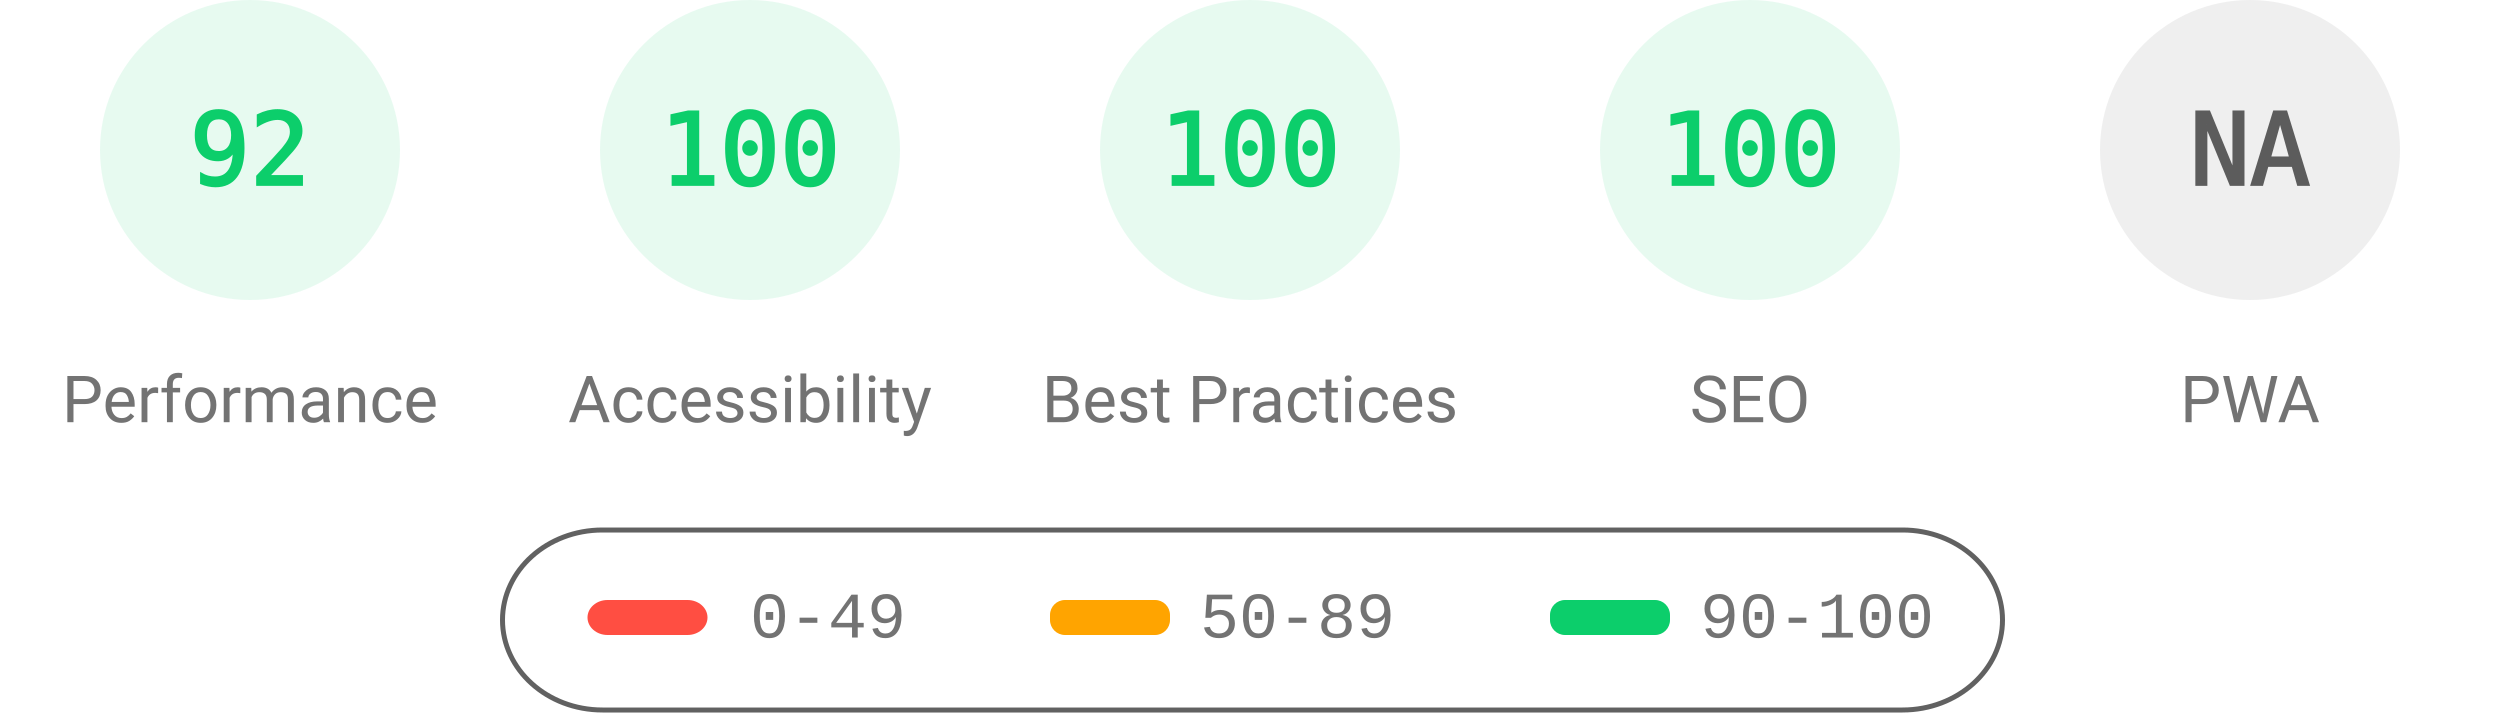
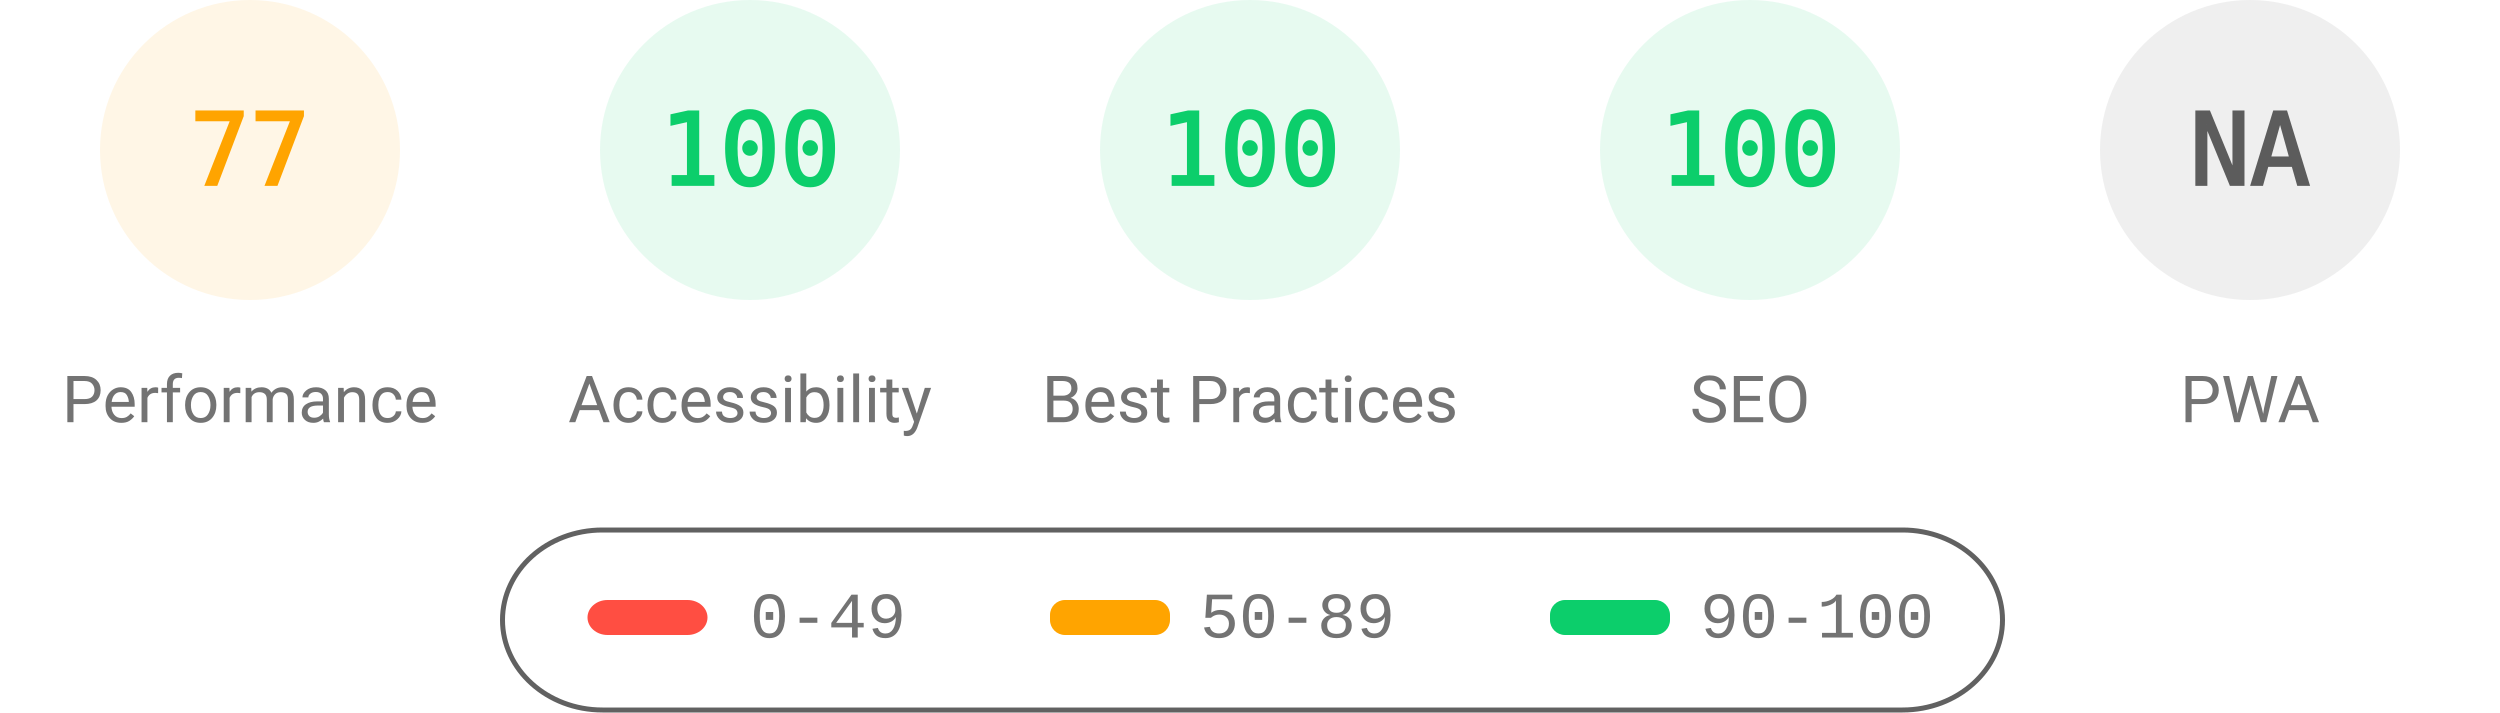
<svg xmlns="http://www.w3.org/2000/svg" fill="none" width="1000" height="285">
  <style>.gauge-base{opacity:.1}.gauge-arc{fill:none;animation-delay:250ms;stroke-linecap:round;transform:rotate(-90deg);transform-origin:100px 60px;animation:load-gauge 1s ease forwards}.guage-text{font-size:40px;font-family:monospace;text-align:center}.guage-red{color:#ff4e42;fill:#ff4e42;stroke:#ff4e42}.guage-orange{color:#ffa400;fill:#ffa400;stroke:#ffa400}.guage-green{color:#0cce6b;fill:#0cce6b;stroke:#0cce6b}.guage-undefined{color:#5c5c5c;fill:#5c5c5c;stroke:#5c5c5c}.guage-title{color:#737373;fill:#737373;stroke:none;font-size:26px;line-height:26px;font-family:Roboto,Halvetica,Arial,sans-serif}@keyframes load-gauge{from{stroke-dasharray:0 352.858}}</style>
-   <svg class="guage-div guage-perf guage-green" viewBox="0 0 200 200" width="200" height="200">
+   <svg class="guage-div guage-perf guage-orange" viewBox="0 0 200 200" width="200" height="200">
    <circle class="gauge-base" r="56" cx="100" cy="60" stroke-width="8" />
-     <circle class="gauge-arc guage-arc-1" r="56" cx="100" cy="60" stroke-width="8" style="stroke-dasharray:323.709,351.858" />
-     <text class="guage-text" x="100" y="60" alignment-baseline="central" dominant-baseline="central" text-anchor="middle">92</text>
+     <circle class="gauge-arc guage-arc-1" r="56" cx="100" cy="60" stroke-width="8" style="stroke-dasharray:270.931,351.858" />
+     <text class="guage-text" x="100" y="60" alignment-baseline="central" dominant-baseline="central" text-anchor="middle">77</text>
    <text class="guage-title" x="100" y="160" alignment-baseline="central" dominant-baseline="central" text-anchor="middle">Performance</text>
  </svg>
  <svg class="guage-div guage-acc guage-green" viewBox="0 0 200 200" width="200" height="200" x="200">
    <circle class="gauge-base" r="56" cx="100" cy="60" stroke-width="8" />
    <circle class="gauge-arc guage-arc-2" r="56" cx="100" cy="60" stroke-width="8" style="stroke-dasharray:351.858,351.858" />
    <text class="guage-text" x="100" y="60" alignment-baseline="central" dominant-baseline="central" text-anchor="middle">100</text>
    <text class="guage-title" x="100" y="160" alignment-baseline="central" dominant-baseline="central" text-anchor="middle">Accessibility</text>
  </svg>
  <svg class="guage-div guage-best guage-green" viewBox="0 0 200 200" width="200" height="200" x="400">
    <circle class="gauge-base" r="56" cx="100" cy="60" stroke-width="8" />
    <circle class="gauge-arc guage-arc-3" r="56" cx="100" cy="60" stroke-width="8" style="stroke-dasharray:351.858,351.858" />
    <text class="guage-text" x="100" y="60" alignment-baseline="central" dominant-baseline="central" text-anchor="middle">100</text>
    <text class="guage-title" x="100" y="160" alignment-baseline="central" dominant-baseline="central" text-anchor="middle">Best Practices</text>
  </svg>
  <svg class="guage-div guage-seo guage-green" viewBox="0 0 200 200" width="200" height="200" x="600">
    <circle class="gauge-base" r="56" cx="100" cy="60" stroke-width="8" />
    <circle class="gauge-arc guage-arc-4" r="56" cx="100" cy="60" stroke-width="8" style="stroke-dasharray:351.858,351.858" />
    <text class="guage-text" x="100" y="60" alignment-baseline="central" dominant-baseline="central" text-anchor="middle">100</text>
    <text class="guage-title" x="100" y="160" alignment-baseline="central" dominant-baseline="central" text-anchor="middle">SEO</text>
  </svg>
  <svg class="guage-div guage-pwa guage-undefined" viewBox="0 0 200 200" width="200" height="200" x="800">
    <circle class="gauge-base" r="56" cx="100" cy="60" stroke-width="8" />
    <circle class="gauge-arc guage-arc-4" r="56" cx="100" cy="60" stroke-width="8" style="stroke-dasharray:351.858,351.858" />
    <text class="guage-text" x="100" y="60" alignment-baseline="central" dominant-baseline="central" text-anchor="middle">NA</text>
    <text class="guage-title" x="100" y="160" alignment-baseline="central" dominant-baseline="central" text-anchor="middle">PWA</text>
  </svg>
  <svg width="604" height="76" x="200" y="210">
    <path fill="none" id="canvas_background" d="M-1-1h604v80H-1z" />
    <rect fill-opacity="0" stroke="#616161" stroke-width="2" rx="40" id="svg_2" height="72" width="600" y="2" x="1" fill="#000" />
    <rect stroke="#000" rx="8" id="svg_3" height="14" width="48" y="30" x="35" stroke-opacity="null" stroke-width="0" fill="#ff4e42" />
    <rect stroke="#000" rx="6" id="svg_4" height="14" width="48" y="30" x="220" stroke-opacity="null" stroke-width="0" fill="#ffa400" />
    <rect stroke="#000" rx="6" id="svg_5" height="14" width="48" y="30" x="420" stroke-opacity="null" stroke-width="0" fill="#0cce6b" />
    <text xml:space="preserve" text-anchor="start" font-family="'Courier New', Courier, monospace" font-size="26" id="svg_6" y="45" x="100" stroke-opacity="null" stroke-width="0" stroke="#000" fill="#737373">0-49</text>
    <text xml:space="preserve" text-anchor="start" font-family="'Courier New', Courier, monospace" font-size="26" id="svg_7" y="45" x="280" stroke-opacity="null" stroke-width="0" stroke="#000" fill="#737373">50-89</text>
    <text xml:space="preserve" text-anchor="start" font-family="'Courier New', Courier, monospace" font-size="26" id="svg_8" y="45" x="480" stroke-opacity="null" stroke-width="0" stroke="#000" fill="#737373">90-100</text>
  </svg>
</svg>
